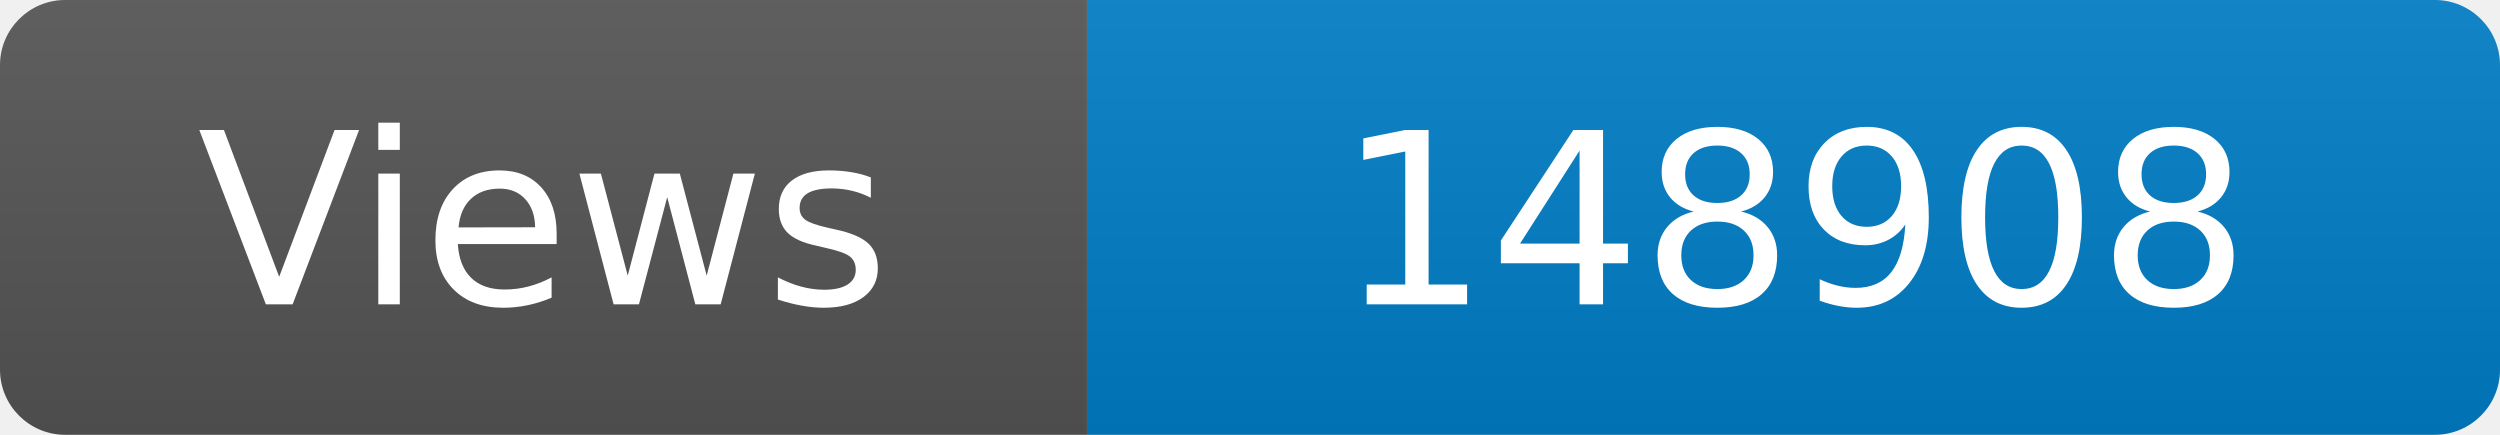
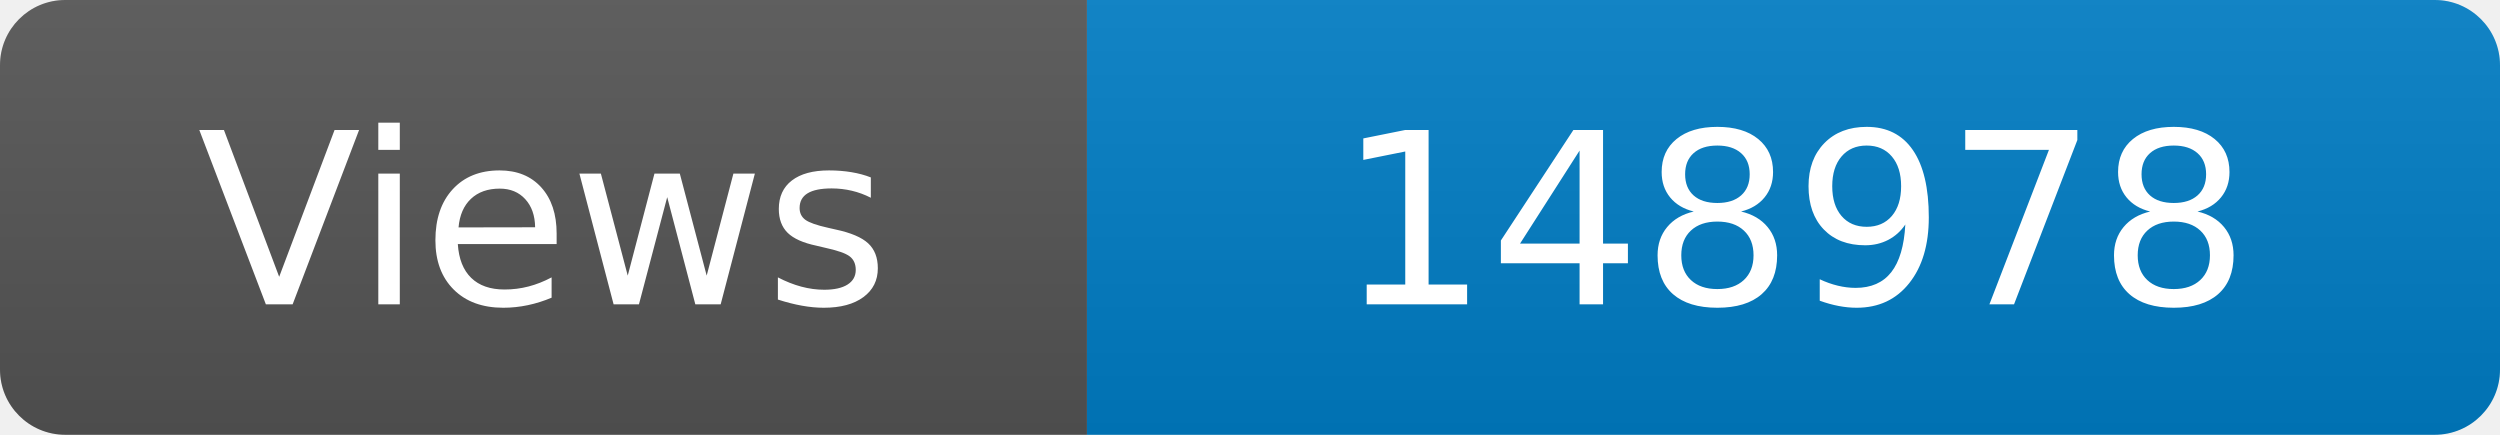
<svg xmlns="http://www.w3.org/2000/svg" width="115" height="20" role="img" aria-label="Maintained?: yes">
  <linearGradient id="s" x2="0" y2="100%">
    <stop offset="0" stop-color="#bbb" stop-opacity=".1" />
    <stop offset="1" stop-opacity=".1" />
  </linearGradient>
  <clipPath id="r">
    <rect width="115" height="20" rx="3" fill="#fff" />
  </clipPath>
  <g clip-path="url(#r)">
    <rect width="50" height="20" fill="#555" />
    <rect x="50" width="160" height="20" fill="#007ec6" />
    <rect width="115" height="20" fill="url(#s)" />
  </g>
  <g fill="#fff" text-anchor="middle" font-family="Verdana,Geneva,DejaVu Sans,sans-serif" font-size="110">
    <text x="250" y="140" transform="scale(.1)" fill="#fff">Views</text>
-     <text x="825" y="140" transform="scale(.1)" fill="#fff">148908</text>
+     <text x="825" y="140" transform="scale(.1)" fill="#fff">148978</text>
  </g>
</svg>
